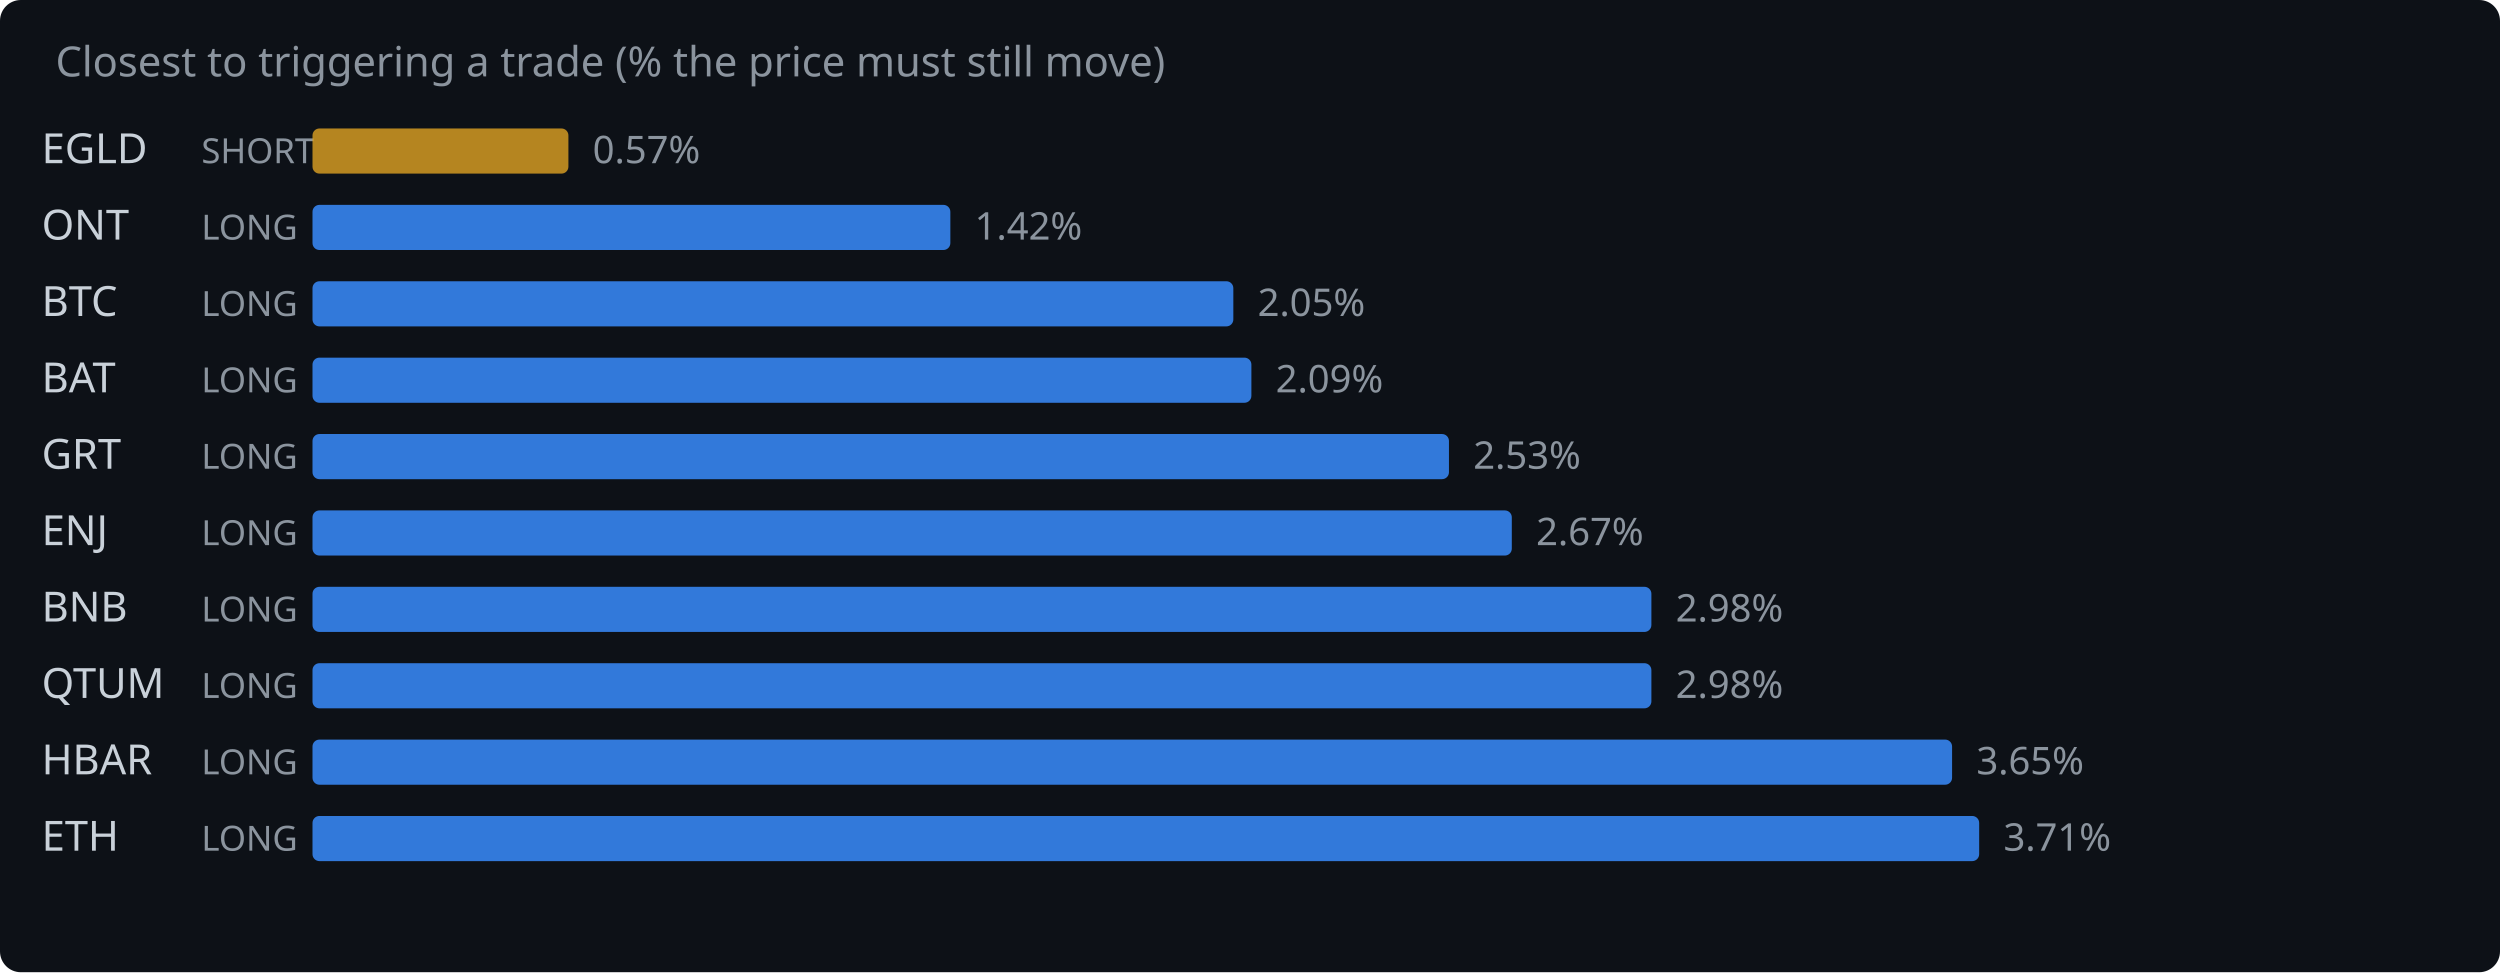
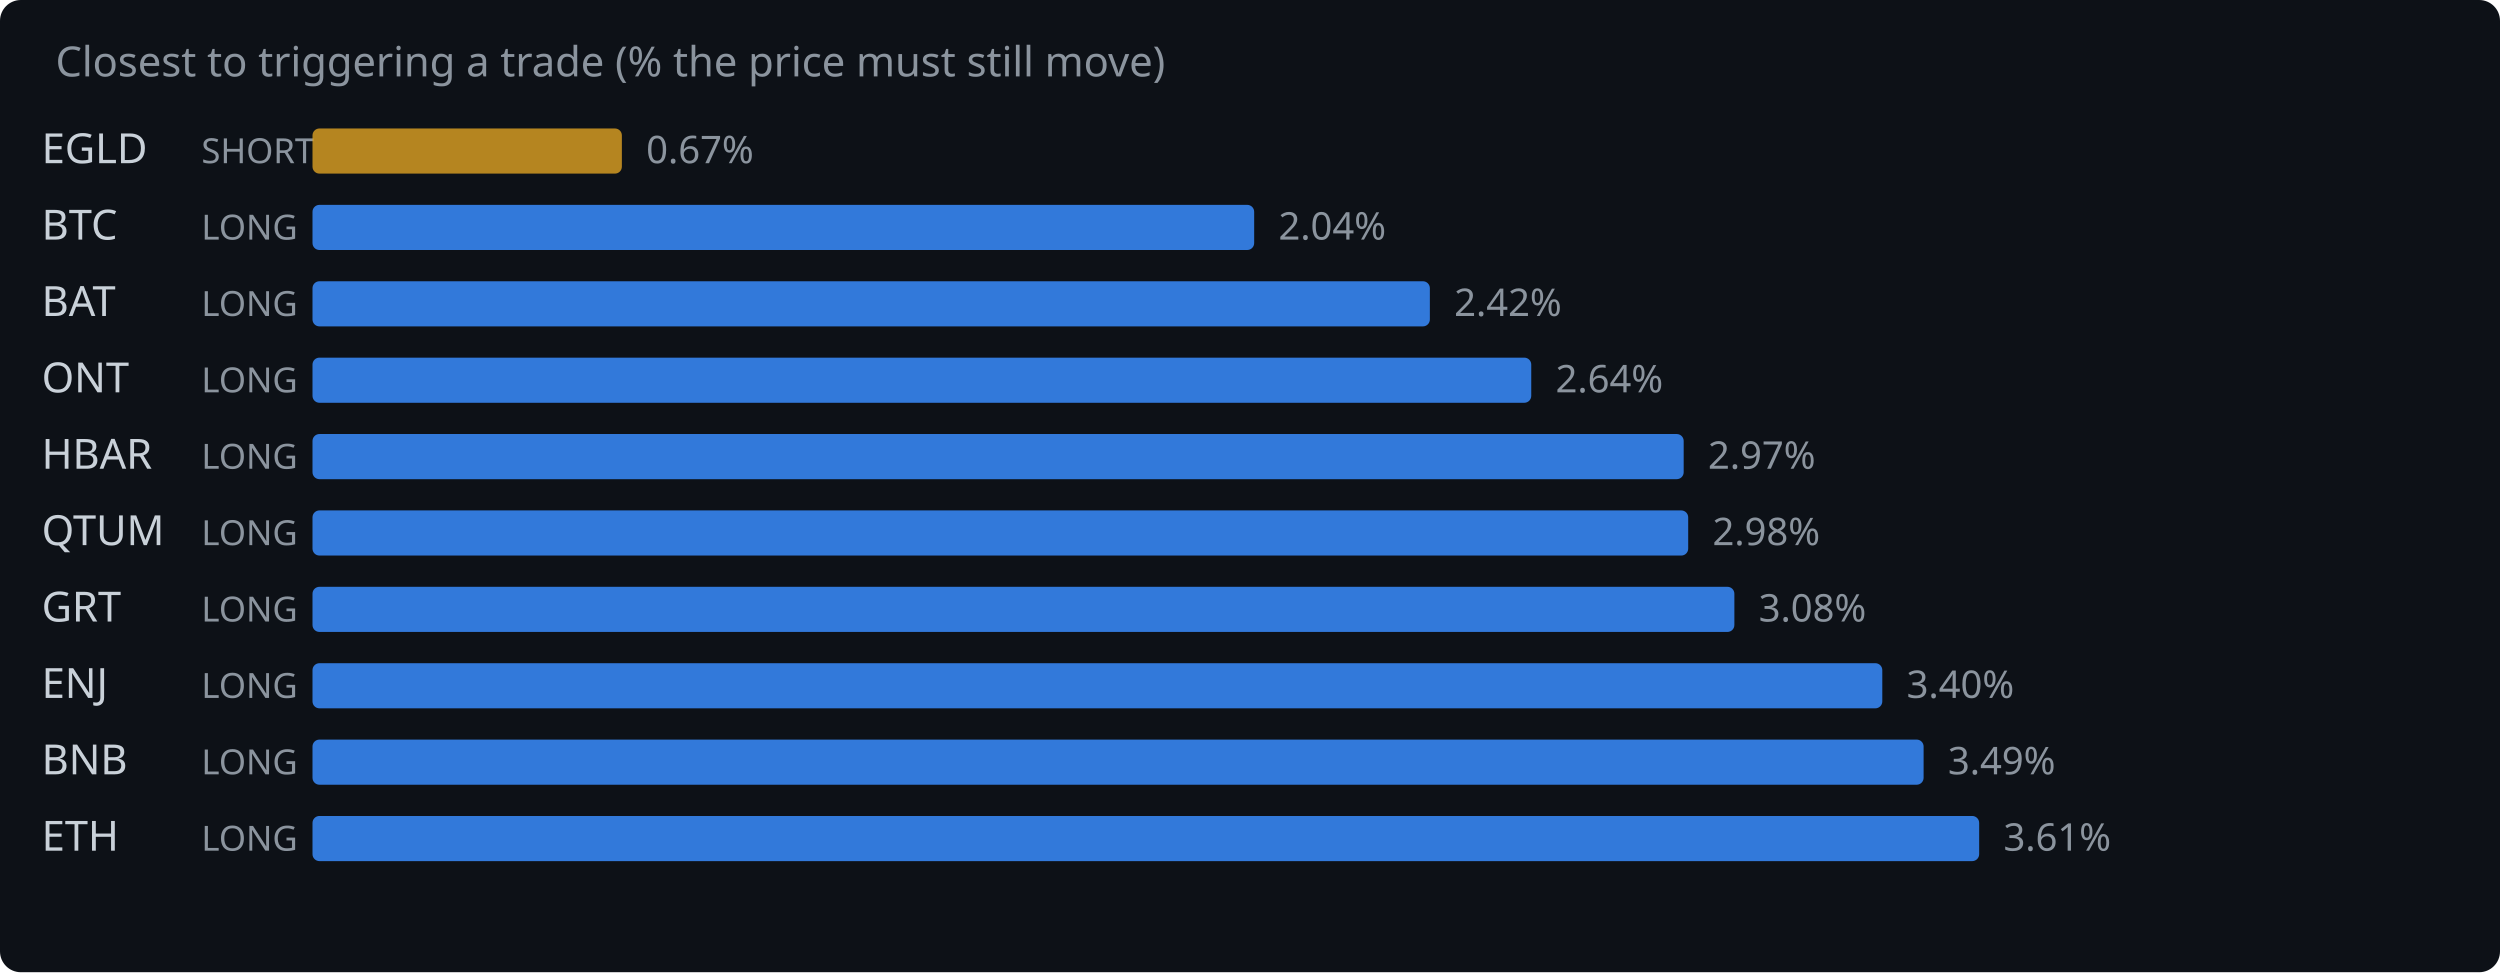
<svg xmlns="http://www.w3.org/2000/svg" width="720" height="280" viewBox="0 0 720 280">
  <rect width="720" height="280" fill="#0d1117" rx="6" />
  <text x="16" y="22" fill="#8b949e" font-family="system-ui,sans-serif" font-size="12">Closest to triggering a trade (% the price must still move)</text>
  <text x="12" y="47" fill="#c9d1d9" font-family="system-ui,sans-serif" font-size="12">EGLD</text>
  <text x="58" y="47" fill="#8b949e" font-family="system-ui,sans-serif" font-size="10">SHORT</text>
-   <rect x="90" y="37" width="73.7" height="13" rx="2" fill="#d29922" opacity="0.85" />
-   <text x="170.7" y="47" fill="#8b949e" font-family="system-ui,sans-serif" font-size="11">0.57%</text>
-   <text x="12" y="69" fill="#c9d1d9" font-family="system-ui,sans-serif" font-size="12">ONT</text>
+   <rect x="90" y="37" width="89.1" height="13" rx="2" fill="#d29922" opacity="0.85" />
+   <text x="186.1" y="47" fill="#8b949e" font-family="system-ui,sans-serif" font-size="11">0.67%</text>
+   <text x="12" y="69" fill="#c9d1d9" font-family="system-ui,sans-serif" font-size="12">BTC</text>
  <text x="58" y="69" fill="#8b949e" font-family="system-ui,sans-serif" font-size="10">LONG</text>
-   <rect x="90" y="59" width="183.7" height="13" rx="2" fill="#388bfd" opacity="0.85" />
-   <text x="280.7" y="69" fill="#8b949e" font-family="system-ui,sans-serif" font-size="11">1.42%</text>
-   <text x="12" y="91" fill="#c9d1d9" font-family="system-ui,sans-serif" font-size="12">BTC</text>
+   <rect x="90" y="59" width="271.2" height="13" rx="2" fill="#388bfd" opacity="0.85" />
+   <text x="368.2" y="69" fill="#8b949e" font-family="system-ui,sans-serif" font-size="11">2.04%</text>
+   <text x="12" y="91" fill="#c9d1d9" font-family="system-ui,sans-serif" font-size="12">BAT</text>
  <text x="58" y="91" fill="#8b949e" font-family="system-ui,sans-serif" font-size="10">LONG</text>
-   <rect x="90" y="81" width="265.2" height="13" rx="2" fill="#388bfd" opacity="0.85" />
-   <text x="362.2" y="91" fill="#8b949e" font-family="system-ui,sans-serif" font-size="11">2.05%</text>
-   <text x="12" y="113" fill="#c9d1d9" font-family="system-ui,sans-serif" font-size="12">BAT</text>
+   <rect x="90" y="81" width="321.8" height="13" rx="2" fill="#388bfd" opacity="0.85" />
+   <text x="418.8" y="91" fill="#8b949e" font-family="system-ui,sans-serif" font-size="11">2.42%</text>
+   <text x="12" y="113" fill="#c9d1d9" font-family="system-ui,sans-serif" font-size="12">ONT</text>
  <text x="58" y="113" fill="#8b949e" font-family="system-ui,sans-serif" font-size="10">LONG</text>
-   <rect x="90" y="103" width="270.4" height="13" rx="2" fill="#388bfd" opacity="0.85" />
-   <text x="367.4" y="113" fill="#8b949e" font-family="system-ui,sans-serif" font-size="11">2.09%</text>
-   <text x="12" y="135" fill="#c9d1d9" font-family="system-ui,sans-serif" font-size="12">GRT</text>
+   <rect x="90" y="103" width="351.0" height="13" rx="2" fill="#388bfd" opacity="0.85" />
+   <text x="448.0" y="113" fill="#8b949e" font-family="system-ui,sans-serif" font-size="11">2.64%</text>
+   <text x="12" y="135" fill="#c9d1d9" font-family="system-ui,sans-serif" font-size="12">HBAR</text>
  <text x="58" y="135" fill="#8b949e" font-family="system-ui,sans-serif" font-size="10">LONG</text>
-   <rect x="90" y="125" width="327.3" height="13" rx="2" fill="#388bfd" opacity="0.85" />
-   <text x="424.3" y="135" fill="#8b949e" font-family="system-ui,sans-serif" font-size="11">2.53%</text>
-   <text x="12" y="157" fill="#c9d1d9" font-family="system-ui,sans-serif" font-size="12">ENJ</text>
+   <rect x="90" y="125" width="394.9" height="13" rx="2" fill="#388bfd" opacity="0.85" />
+   <text x="491.9" y="135" fill="#8b949e" font-family="system-ui,sans-serif" font-size="11">2.97%</text>
+   <text x="12" y="157" fill="#c9d1d9" font-family="system-ui,sans-serif" font-size="12">QTUM</text>
  <text x="58" y="157" fill="#8b949e" font-family="system-ui,sans-serif" font-size="10">LONG</text>
-   <rect x="90" y="147" width="345.4" height="13" rx="2" fill="#388bfd" opacity="0.85" />
-   <text x="442.4" y="157" fill="#8b949e" font-family="system-ui,sans-serif" font-size="11">2.67%</text>
-   <text x="12" y="179" fill="#c9d1d9" font-family="system-ui,sans-serif" font-size="12">BNB</text>
+   <rect x="90" y="147" width="396.2" height="13" rx="2" fill="#388bfd" opacity="0.85" />
+   <text x="493.2" y="157" fill="#8b949e" font-family="system-ui,sans-serif" font-size="11">2.98%</text>
+   <text x="12" y="179" fill="#c9d1d9" font-family="system-ui,sans-serif" font-size="12">GRT</text>
  <text x="58" y="179" fill="#8b949e" font-family="system-ui,sans-serif" font-size="10">LONG</text>
-   <rect x="90" y="169" width="385.6" height="13" rx="2" fill="#388bfd" opacity="0.85" />
-   <text x="482.6" y="179" fill="#8b949e" font-family="system-ui,sans-serif" font-size="11">2.98%</text>
-   <text x="12" y="201" fill="#c9d1d9" font-family="system-ui,sans-serif" font-size="12">QTUM</text>
+   <rect x="90" y="169" width="409.5" height="13" rx="2" fill="#388bfd" opacity="0.85" />
+   <text x="506.5" y="179" fill="#8b949e" font-family="system-ui,sans-serif" font-size="11">3.08%</text>
+   <text x="12" y="201" fill="#c9d1d9" font-family="system-ui,sans-serif" font-size="12">ENJ</text>
  <text x="58" y="201" fill="#8b949e" font-family="system-ui,sans-serif" font-size="10">LONG</text>
-   <rect x="90" y="191" width="385.6" height="13" rx="2" fill="#388bfd" opacity="0.85" />
-   <text x="482.6" y="201" fill="#8b949e" font-family="system-ui,sans-serif" font-size="11">2.98%</text>
-   <text x="12" y="223" fill="#c9d1d9" font-family="system-ui,sans-serif" font-size="12">HBAR</text>
+   <rect x="90" y="191" width="452.1" height="13" rx="2" fill="#388bfd" opacity="0.85" />
+   <text x="549.1" y="201" fill="#8b949e" font-family="system-ui,sans-serif" font-size="11">3.40%</text>
+   <text x="12" y="223" fill="#c9d1d9" font-family="system-ui,sans-serif" font-size="12">BNB</text>
  <text x="58" y="223" fill="#8b949e" font-family="system-ui,sans-serif" font-size="10">LONG</text>
-   <rect x="90" y="213" width="472.2" height="13" rx="2" fill="#388bfd" opacity="0.85" />
-   <text x="569.2" y="223" fill="#8b949e" font-family="system-ui,sans-serif" font-size="11">3.65%</text>
+   <rect x="90" y="213" width="464.0" height="13" rx="2" fill="#388bfd" opacity="0.85" />
+   <text x="561.0" y="223" fill="#8b949e" font-family="system-ui,sans-serif" font-size="11">3.49%</text>
  <text x="12" y="245" fill="#c9d1d9" font-family="system-ui,sans-serif" font-size="12">ETH</text>
  <text x="58" y="245" fill="#8b949e" font-family="system-ui,sans-serif" font-size="10">LONG</text>
  <rect x="90" y="235" width="480.0" height="13" rx="2" fill="#388bfd" opacity="0.85" />
-   <text x="577.0" y="245" fill="#8b949e" font-family="system-ui,sans-serif" font-size="11">3.71%</text>
+   <text x="577.0" y="245" fill="#8b949e" font-family="system-ui,sans-serif" font-size="11">3.61%</text>
</svg>
